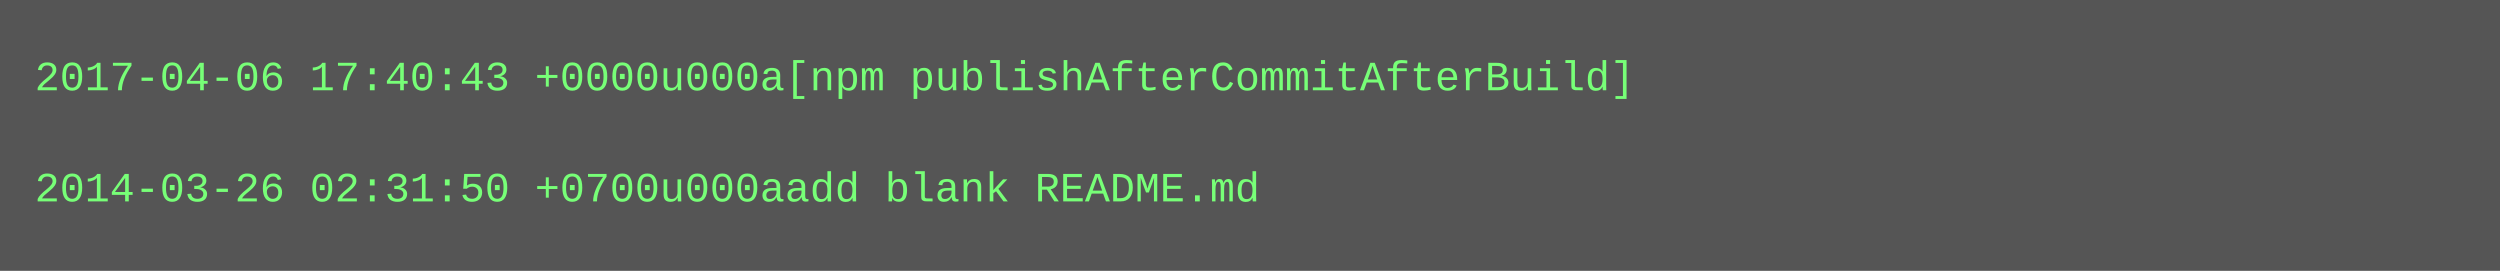
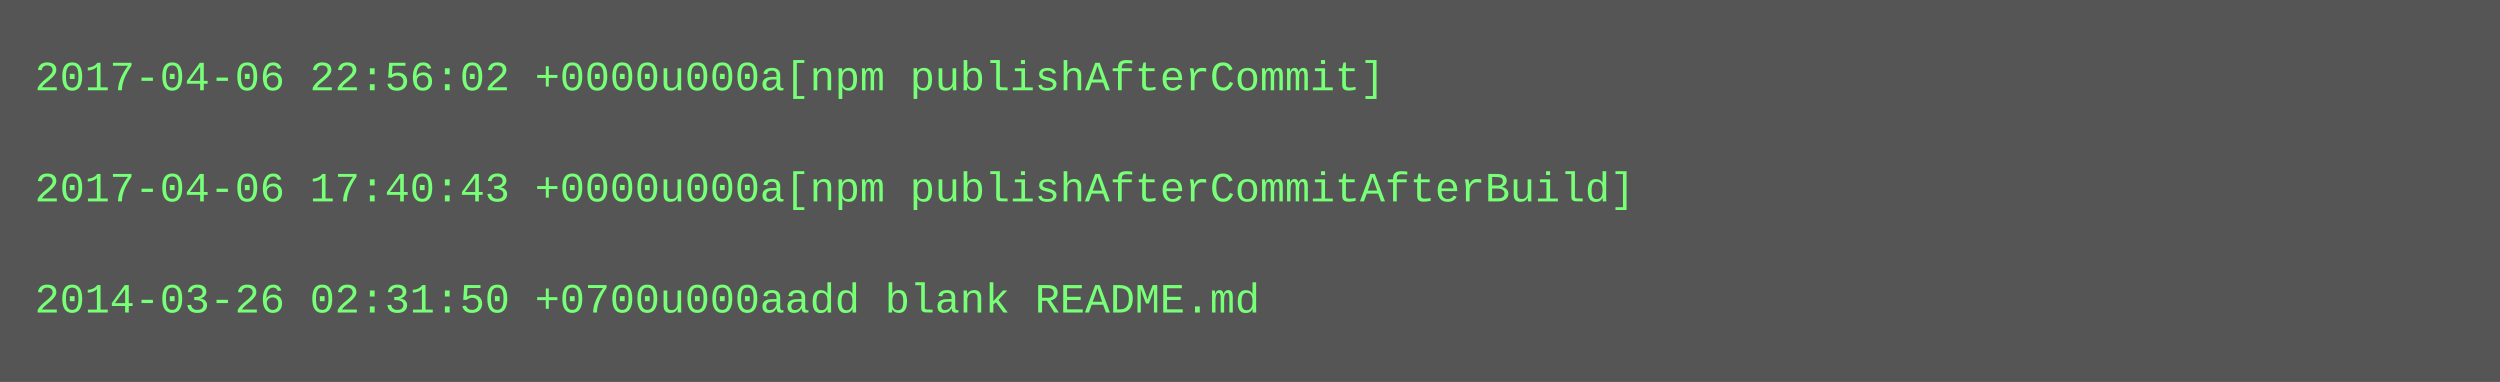
- <svg xmlns="http://www.w3.org/2000/svg" height="78" width="720">
-   <rect height="78" fill="#555" width="720" />
+ <svg xmlns="http://www.w3.org/2000/svg" height="110" width="720">
+   <rect height="110" fill="#555" width="720" />
  <text fill="#7f7" font-family="Courier New" font-size="12" xml:space="preserve">
-     <tspan x="10" y="26">2017-04-06 17:40:43 +0000u000a[npm publishAfterCommitAfterBuild]</tspan>
+     <tspan x="10" y="26">2017-04-06 22:56:02 +0000u000a[npm publishAfterCommit]</tspan>
    <tspan x="10" y="42" />
-     <tspan x="10" y="58">2014-03-26 02:31:50 +0700u000aadd blank README.md</tspan>
+     <tspan x="10" y="58">2017-04-06 17:40:43 +0000u000a[npm publishAfterCommitAfterBuild]</tspan>
+     <tspan x="10" y="74" />
+     <tspan x="10" y="90">2014-03-26 02:31:50 +0700u000aadd blank README.md</tspan>
  </text>
</svg>
